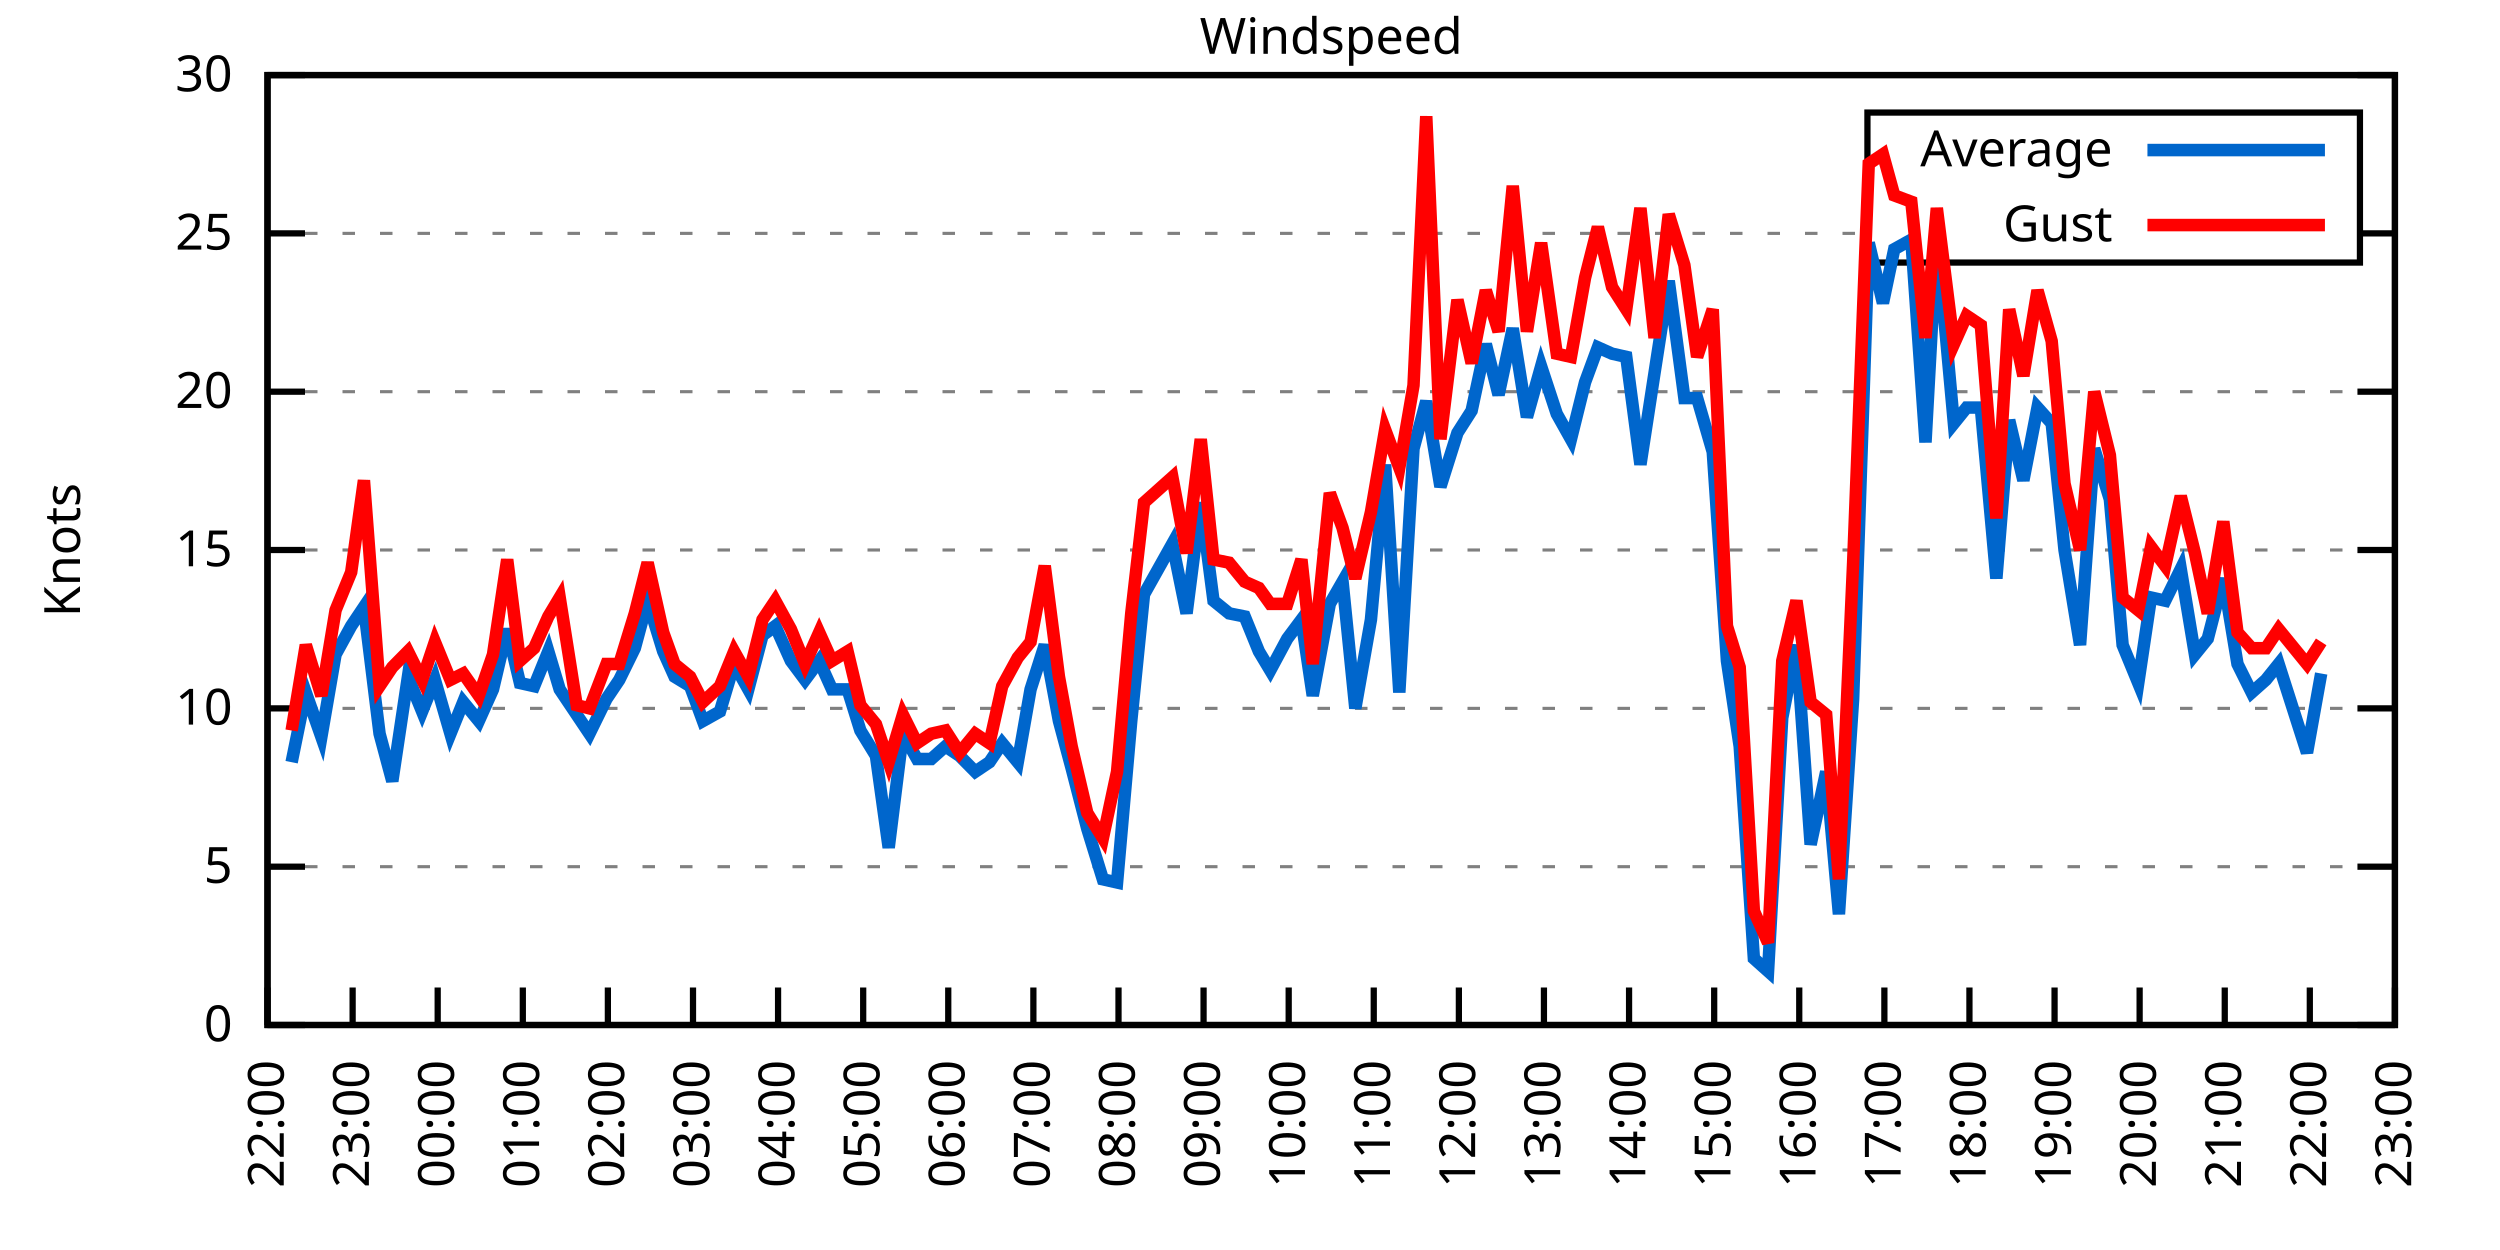
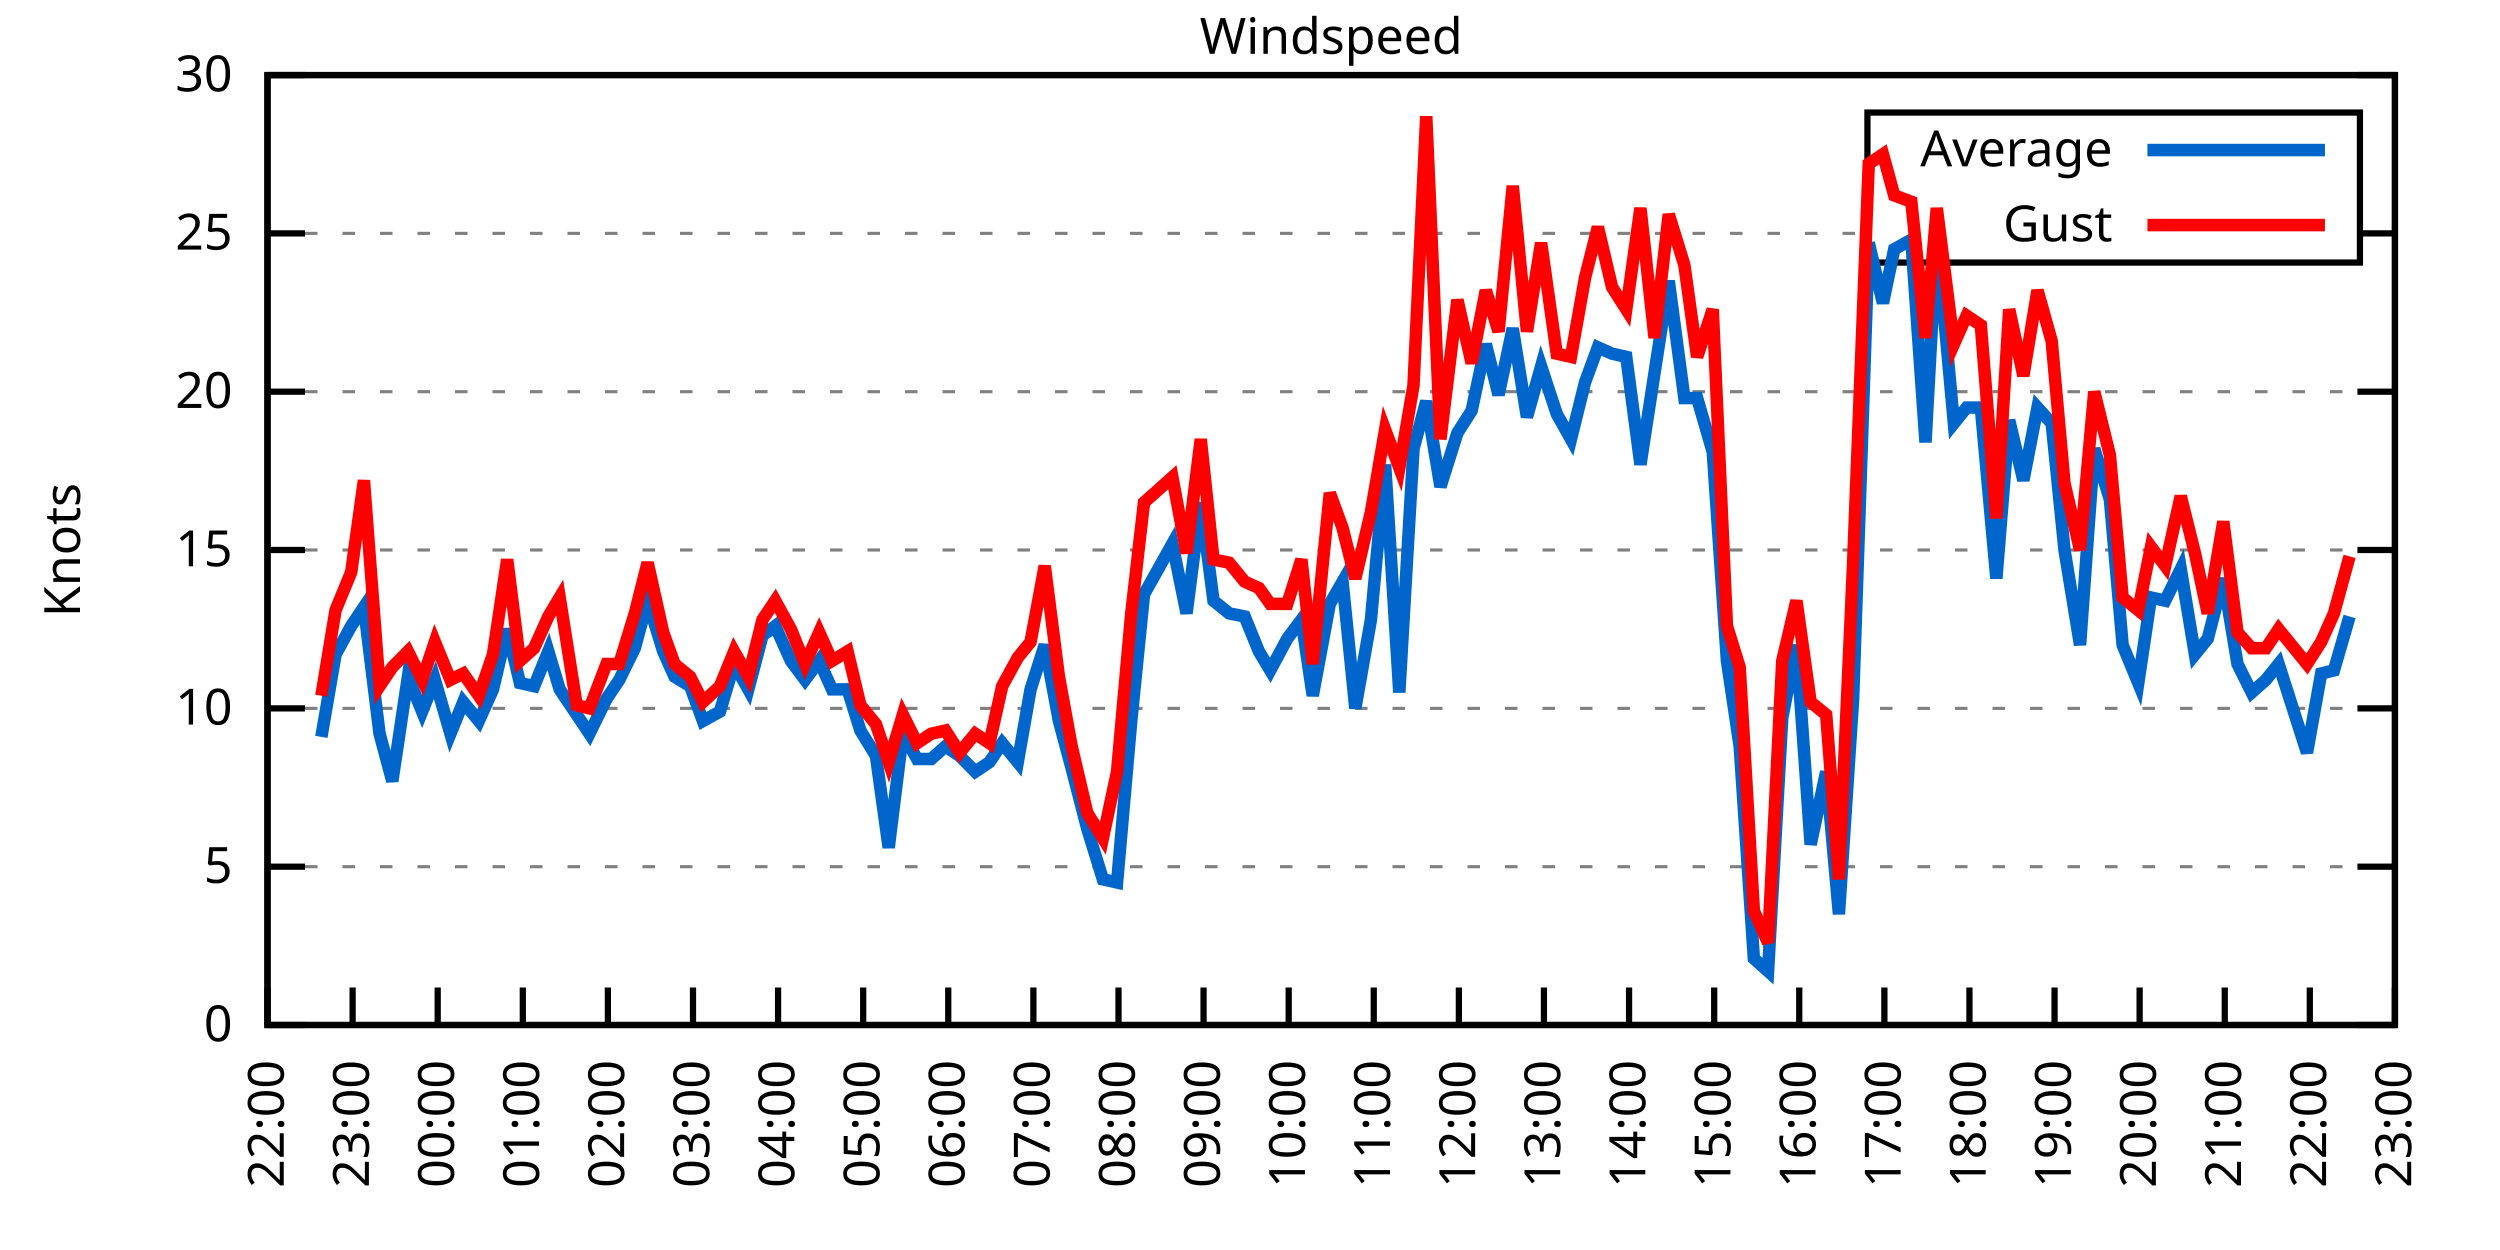
<svg xmlns="http://www.w3.org/2000/svg" xmlns:xlink="http://www.w3.org/1999/xlink" width="400" height="200" viewBox="0 0 400 200">
  <g id="gnuplot_canvas">
    <rect x="0" y="0" width="400" height="200" fill="none" />
    <defs>
      <circle id="gpDot" r="0.5" stroke-width="0.5" stroke="currentColor" />
      <path id="gpPt0" stroke-width="0.333" stroke="currentColor" d="M-1,0 h2 M0,-1 v2" />
      <path id="gpPt1" stroke-width="0.333" stroke="currentColor" d="M-1,-1 L1,1 M1,-1 L-1,1" />
      <path id="gpPt2" stroke-width="0.333" stroke="currentColor" d="M-1,0 L1,0 M0,-1 L0,1 M-1,-1 L1,1 M-1,1 L1,-1" />
      <rect id="gpPt3" stroke-width="0.333" stroke="currentColor" x="-1" y="-1" width="2" height="2" />
      <rect id="gpPt4" stroke-width="0.333" stroke="currentColor" fill="currentColor" x="-1" y="-1" width="2" height="2" />
      <circle id="gpPt5" stroke-width="0.333" stroke="currentColor" cx="0" cy="0" r="1" />
      <use xlink:href="#gpPt5" id="gpPt6" fill="currentColor" stroke="none" />
      <path id="gpPt7" stroke-width="0.333" stroke="currentColor" d="M0,-1.33 L-1.33,0.67 L1.33,0.67 z" />
      <use xlink:href="#gpPt7" id="gpPt8" fill="currentColor" stroke="none" />
      <use xlink:href="#gpPt7" id="gpPt9" stroke="currentColor" transform="rotate(180)" />
      <use xlink:href="#gpPt9" id="gpPt10" fill="currentColor" stroke="none" />
      <use xlink:href="#gpPt3" id="gpPt11" stroke="currentColor" transform="rotate(45)" />
      <use xlink:href="#gpPt11" id="gpPt12" fill="currentColor" stroke="none" />
      <path id="gpPt13" stroke-width="0.333" stroke="currentColor" d="M0,1.330 L1.265,0.411 L0.782,-1.067 L-0.782,-1.076 L-1.265,0.411 z" />
      <use xlink:href="#gpPt13" id="gpPt14" fill="currentColor" stroke="none" />
      <filter id="textbox" filterUnits="objectBoundingBox" x="0" y="0" height="1" width="1">
        <feFlood flood-color="white" flood-opacity="1" result="bgnd" />
        <feComposite in="SourceGraphic" in2="bgnd" operator="atop" />
      </filter>
      <filter id="greybox" filterUnits="objectBoundingBox" x="0" y="0" height="1" width="1">
        <feFlood flood-color="lightgrey" flood-opacity="1" result="grey" />
        <feComposite in="SourceGraphic" in2="grey" operator="atop" />
      </filter>
    </defs>
    <g fill="none" color="white" stroke="currentColor" stroke-width="1.00" stroke-linecap="butt" stroke-linejoin="miter">
</g>
    <g fill="none" color="black" stroke="currentColor" stroke-width="1.00" stroke-linecap="butt" stroke-linejoin="miter">
      <g stroke="none" shape-rendering="crispEdges">
        <polygon fill="rgb(255, 255, 255)" points="42.80,164.00 383.18,164.00 383.18,12.02 42.80,12.02 " />
      </g>
    </g>
    <g fill="none" color="black" stroke="currentColor" stroke-width="1.00" stroke-linecap="butt" stroke-linejoin="miter">
</g>
    <g fill="none" color="black" stroke="black" stroke-width="0.50" stroke-linecap="butt" stroke-linejoin="miter">
</g>
    <g fill="none" color="gray" stroke="currentColor" stroke-width="0.50" stroke-linecap="butt" stroke-linejoin="miter">
      <path stroke="gray" stroke-dasharray="2,4" class="gridline" d="M42.80,164.00 L383.19,164.00  " />
    </g>
    <g fill="none" color="gray" stroke="gray" stroke-width="1.00" stroke-linecap="butt" stroke-linejoin="miter">
</g>
    <g fill="none" color="black" stroke="currentColor" stroke-width="1.00" stroke-linecap="butt" stroke-linejoin="miter">
      <path stroke="black" d="M42.80,164.00 L48.80,164.00 M383.19,164.00 L377.19,164.00  " />
      <g transform="translate(37.20,166.60)" stroke="none" fill="black" font-family="Sans" font-size="8.00" text-anchor="end">
        <text>
          <tspan font-family="Sans"> 0</tspan>
        </text>
      </g>
    </g>
    <g fill="none" color="black" stroke="currentColor" stroke-width="1.00" stroke-linecap="butt" stroke-linejoin="miter">
</g>
    <g fill="none" color="black" stroke="black" stroke-width="0.50" stroke-linecap="butt" stroke-linejoin="miter">
</g>
    <g fill="none" color="gray" stroke="currentColor" stroke-width="0.50" stroke-linecap="butt" stroke-linejoin="miter">
      <path stroke="gray" stroke-dasharray="2,4" class="gridline" d="M42.80,138.67 L383.19,138.67  " />
    </g>
    <g fill="none" color="gray" stroke="gray" stroke-width="1.00" stroke-linecap="butt" stroke-linejoin="miter">
</g>
    <g fill="none" color="black" stroke="currentColor" stroke-width="1.00" stroke-linecap="butt" stroke-linejoin="miter">
      <path stroke="black" d="M42.80,138.67 L48.80,138.67 M383.19,138.67 L377.19,138.67  " />
      <g transform="translate(37.20,141.27)" stroke="none" fill="black" font-family="Sans" font-size="8.00" text-anchor="end">
        <text>
          <tspan font-family="Sans"> 5</tspan>
        </text>
      </g>
    </g>
    <g fill="none" color="black" stroke="currentColor" stroke-width="1.00" stroke-linecap="butt" stroke-linejoin="miter">
</g>
    <g fill="none" color="black" stroke="black" stroke-width="0.50" stroke-linecap="butt" stroke-linejoin="miter">
</g>
    <g fill="none" color="gray" stroke="currentColor" stroke-width="0.50" stroke-linecap="butt" stroke-linejoin="miter">
      <path stroke="gray" stroke-dasharray="2,4" class="gridline" d="M42.80,113.34 L383.19,113.34  " />
    </g>
    <g fill="none" color="gray" stroke="gray" stroke-width="1.00" stroke-linecap="butt" stroke-linejoin="miter">
</g>
    <g fill="none" color="black" stroke="currentColor" stroke-width="1.00" stroke-linecap="butt" stroke-linejoin="miter">
      <path stroke="black" d="M42.80,113.34 L48.80,113.34 M383.19,113.34 L377.19,113.34  " />
      <g transform="translate(37.20,115.94)" stroke="none" fill="black" font-family="Sans" font-size="8.00" text-anchor="end">
        <text>
          <tspan font-family="Sans"> 10</tspan>
        </text>
      </g>
    </g>
    <g fill="none" color="black" stroke="currentColor" stroke-width="1.00" stroke-linecap="butt" stroke-linejoin="miter">
</g>
    <g fill="none" color="black" stroke="black" stroke-width="0.50" stroke-linecap="butt" stroke-linejoin="miter">
</g>
    <g fill="none" color="gray" stroke="currentColor" stroke-width="0.50" stroke-linecap="butt" stroke-linejoin="miter">
      <path stroke="gray" stroke-dasharray="2,4" class="gridline" d="M42.80,88.00 L383.19,88.00  " />
    </g>
    <g fill="none" color="gray" stroke="gray" stroke-width="1.00" stroke-linecap="butt" stroke-linejoin="miter">
</g>
    <g fill="none" color="black" stroke="currentColor" stroke-width="1.00" stroke-linecap="butt" stroke-linejoin="miter">
      <path stroke="black" d="M42.80,88.00 L48.80,88.00 M383.19,88.00 L377.19,88.00  " />
      <g transform="translate(37.20,90.60)" stroke="none" fill="black" font-family="Sans" font-size="8.00" text-anchor="end">
        <text>
          <tspan font-family="Sans"> 15</tspan>
        </text>
      </g>
    </g>
    <g fill="none" color="black" stroke="currentColor" stroke-width="1.00" stroke-linecap="butt" stroke-linejoin="miter">
</g>
    <g fill="none" color="black" stroke="black" stroke-width="0.50" stroke-linecap="butt" stroke-linejoin="miter">
</g>
    <g fill="none" color="gray" stroke="currentColor" stroke-width="0.50" stroke-linecap="butt" stroke-linejoin="miter">
      <path stroke="gray" stroke-dasharray="2,4" class="gridline" d="M42.80,62.67 L383.19,62.67  " />
    </g>
    <g fill="none" color="gray" stroke="gray" stroke-width="1.00" stroke-linecap="butt" stroke-linejoin="miter">
</g>
    <g fill="none" color="black" stroke="currentColor" stroke-width="1.00" stroke-linecap="butt" stroke-linejoin="miter">
      <path stroke="black" d="M42.80,62.67 L48.80,62.67 M383.19,62.67 L377.19,62.67  " />
      <g transform="translate(37.20,65.27)" stroke="none" fill="black" font-family="Sans" font-size="8.00" text-anchor="end">
        <text>
          <tspan font-family="Sans"> 20</tspan>
        </text>
      </g>
    </g>
    <g fill="none" color="black" stroke="currentColor" stroke-width="1.00" stroke-linecap="butt" stroke-linejoin="miter">
</g>
    <g fill="none" color="black" stroke="black" stroke-width="0.50" stroke-linecap="butt" stroke-linejoin="miter">
</g>
    <g fill="none" color="gray" stroke="currentColor" stroke-width="0.50" stroke-linecap="butt" stroke-linejoin="miter">
      <path stroke="gray" stroke-dasharray="2,4" class="gridline" d="M42.80,37.34 L298.79,37.34 M377.59,37.34 L383.19,37.34  " />
    </g>
    <g fill="none" color="gray" stroke="gray" stroke-width="1.00" stroke-linecap="butt" stroke-linejoin="miter">
</g>
    <g fill="none" color="black" stroke="currentColor" stroke-width="1.00" stroke-linecap="butt" stroke-linejoin="miter">
      <path stroke="black" d="M42.80,37.34 L48.80,37.34 M383.19,37.34 L377.19,37.34  " />
      <g transform="translate(37.20,39.94)" stroke="none" fill="black" font-family="Sans" font-size="8.00" text-anchor="end">
        <text>
          <tspan font-family="Sans"> 25</tspan>
        </text>
      </g>
    </g>
    <g fill="none" color="black" stroke="currentColor" stroke-width="1.00" stroke-linecap="butt" stroke-linejoin="miter">
</g>
    <g fill="none" color="black" stroke="black" stroke-width="0.50" stroke-linecap="butt" stroke-linejoin="miter">
</g>
    <g fill="none" color="gray" stroke="currentColor" stroke-width="0.50" stroke-linecap="butt" stroke-linejoin="miter">
      <path stroke="gray" stroke-dasharray="2,4" class="gridline" d="M42.80,12.01 L383.19,12.01  " />
    </g>
    <g fill="none" color="gray" stroke="gray" stroke-width="1.00" stroke-linecap="butt" stroke-linejoin="miter">
</g>
    <g fill="none" color="black" stroke="currentColor" stroke-width="1.00" stroke-linecap="butt" stroke-linejoin="miter">
      <path stroke="black" d="M42.80,12.01 L48.80,12.01 M383.19,12.01 L377.19,12.01  " />
      <g transform="translate(37.20,14.61)" stroke="none" fill="black" font-family="Sans" font-size="8.00" text-anchor="end">
        <text>
          <tspan font-family="Sans"> 30</tspan>
        </text>
      </g>
    </g>
    <g fill="none" color="black" stroke="currentColor" stroke-width="1.00" stroke-linecap="butt" stroke-linejoin="miter">
      <path stroke="black" d="M42.80,164.00 L42.80,158.00  " />
      <g transform="translate(45.40,169.60) rotate(270.00)" stroke="none" fill="black" font-family="Sans" font-size="8.00" text-anchor="end">
        <text>
          <tspan font-family="Sans">22:00</tspan>
        </text>
      </g>
    </g>
    <g fill="none" color="black" stroke="currentColor" stroke-width="1.00" stroke-linecap="butt" stroke-linejoin="miter">
      <path stroke="black" d="M56.42,164.00 L56.42,158.00  " />
      <g transform="translate(59.02,169.60) rotate(270.00)" stroke="none" fill="black" font-family="Sans" font-size="8.00" text-anchor="end">
        <text>
          <tspan font-family="Sans">23:00</tspan>
        </text>
      </g>
    </g>
    <g fill="none" color="black" stroke="currentColor" stroke-width="1.00" stroke-linecap="butt" stroke-linejoin="miter">
      <path stroke="black" d="M70.03,164.00 L70.03,158.00  " />
      <g transform="translate(72.63,169.60) rotate(270.00)" stroke="none" fill="black" font-family="Sans" font-size="8.00" text-anchor="end">
        <text>
          <tspan font-family="Sans">00:00</tspan>
        </text>
      </g>
    </g>
    <g fill="none" color="black" stroke="currentColor" stroke-width="1.00" stroke-linecap="butt" stroke-linejoin="miter">
      <path stroke="black" d="M83.65,164.00 L83.65,158.00  " />
      <g transform="translate(86.25,169.60) rotate(270.00)" stroke="none" fill="black" font-family="Sans" font-size="8.00" text-anchor="end">
        <text>
          <tspan font-family="Sans">01:00</tspan>
        </text>
      </g>
    </g>
    <g fill="none" color="black" stroke="currentColor" stroke-width="1.00" stroke-linecap="butt" stroke-linejoin="miter">
      <path stroke="black" d="M97.26,164.00 L97.26,158.00  " />
      <g transform="translate(99.86,169.60) rotate(270.00)" stroke="none" fill="black" font-family="Sans" font-size="8.00" text-anchor="end">
        <text>
          <tspan font-family="Sans">02:00</tspan>
        </text>
      </g>
    </g>
    <g fill="none" color="black" stroke="currentColor" stroke-width="1.00" stroke-linecap="butt" stroke-linejoin="miter">
      <path stroke="black" d="M110.88,164.00 L110.88,158.00  " />
      <g transform="translate(113.48,169.60) rotate(270.00)" stroke="none" fill="black" font-family="Sans" font-size="8.00" text-anchor="end">
        <text>
          <tspan font-family="Sans">03:00</tspan>
        </text>
      </g>
    </g>
    <g fill="none" color="black" stroke="currentColor" stroke-width="1.00" stroke-linecap="butt" stroke-linejoin="miter">
      <path stroke="black" d="M124.49,164.00 L124.49,158.00  " />
      <g transform="translate(127.09,169.60) rotate(270.00)" stroke="none" fill="black" font-family="Sans" font-size="8.00" text-anchor="end">
        <text>
          <tspan font-family="Sans">04:00</tspan>
        </text>
      </g>
    </g>
    <g fill="none" color="black" stroke="currentColor" stroke-width="1.00" stroke-linecap="butt" stroke-linejoin="miter">
      <path stroke="black" d="M138.11,164.00 L138.11,158.00  " />
      <g transform="translate(140.71,169.60) rotate(270.00)" stroke="none" fill="black" font-family="Sans" font-size="8.00" text-anchor="end">
        <text>
          <tspan font-family="Sans">05:00</tspan>
        </text>
      </g>
    </g>
    <g fill="none" color="black" stroke="currentColor" stroke-width="1.00" stroke-linecap="butt" stroke-linejoin="miter">
      <path stroke="black" d="M151.72,164.00 L151.72,158.00  " />
      <g transform="translate(154.32,169.60) rotate(270.00)" stroke="none" fill="black" font-family="Sans" font-size="8.00" text-anchor="end">
        <text>
          <tspan font-family="Sans">06:00</tspan>
        </text>
      </g>
    </g>
    <g fill="none" color="black" stroke="currentColor" stroke-width="1.00" stroke-linecap="butt" stroke-linejoin="miter">
      <path stroke="black" d="M165.34,164.00 L165.34,158.00  " />
      <g transform="translate(167.94,169.60) rotate(270.00)" stroke="none" fill="black" font-family="Sans" font-size="8.00" text-anchor="end">
        <text>
          <tspan font-family="Sans">07:00</tspan>
        </text>
      </g>
    </g>
    <g fill="none" color="black" stroke="currentColor" stroke-width="1.00" stroke-linecap="butt" stroke-linejoin="miter">
      <path stroke="black" d="M178.96,164.00 L178.96,158.00  " />
      <g transform="translate(181.56,169.60) rotate(270.00)" stroke="none" fill="black" font-family="Sans" font-size="8.00" text-anchor="end">
        <text>
          <tspan font-family="Sans">08:00</tspan>
        </text>
      </g>
    </g>
    <g fill="none" color="black" stroke="currentColor" stroke-width="1.00" stroke-linecap="butt" stroke-linejoin="miter">
      <path stroke="black" d="M192.57,164.00 L192.57,158.00  " />
      <g transform="translate(195.17,169.60) rotate(270.00)" stroke="none" fill="black" font-family="Sans" font-size="8.00" text-anchor="end">
        <text>
          <tspan font-family="Sans">09:00</tspan>
        </text>
      </g>
    </g>
    <g fill="none" color="black" stroke="currentColor" stroke-width="1.00" stroke-linecap="butt" stroke-linejoin="miter">
      <path stroke="black" d="M206.19,164.00 L206.19,158.00  " />
      <g transform="translate(208.79,169.60) rotate(270.00)" stroke="none" fill="black" font-family="Sans" font-size="8.00" text-anchor="end">
        <text>
          <tspan font-family="Sans">10:00</tspan>
        </text>
      </g>
    </g>
    <g fill="none" color="black" stroke="currentColor" stroke-width="1.00" stroke-linecap="butt" stroke-linejoin="miter">
      <path stroke="black" d="M219.80,164.00 L219.80,158.00  " />
      <g transform="translate(222.40,169.60) rotate(270.00)" stroke="none" fill="black" font-family="Sans" font-size="8.00" text-anchor="end">
        <text>
          <tspan font-family="Sans">11:00</tspan>
        </text>
      </g>
    </g>
    <g fill="none" color="black" stroke="currentColor" stroke-width="1.00" stroke-linecap="butt" stroke-linejoin="miter">
      <path stroke="black" d="M233.42,164.00 L233.42,158.00  " />
      <g transform="translate(236.02,169.60) rotate(270.00)" stroke="none" fill="black" font-family="Sans" font-size="8.00" text-anchor="end">
        <text>
          <tspan font-family="Sans">12:00</tspan>
        </text>
      </g>
    </g>
    <g fill="none" color="black" stroke="currentColor" stroke-width="1.00" stroke-linecap="butt" stroke-linejoin="miter">
      <path stroke="black" d="M247.03,164.00 L247.03,158.00  " />
      <g transform="translate(249.63,169.60) rotate(270.00)" stroke="none" fill="black" font-family="Sans" font-size="8.00" text-anchor="end">
        <text>
          <tspan font-family="Sans">13:00</tspan>
        </text>
      </g>
    </g>
    <g fill="none" color="black" stroke="currentColor" stroke-width="1.00" stroke-linecap="butt" stroke-linejoin="miter">
      <path stroke="black" d="M260.65,164.00 L260.65,158.00  " />
      <g transform="translate(263.25,169.60) rotate(270.00)" stroke="none" fill="black" font-family="Sans" font-size="8.00" text-anchor="end">
        <text>
          <tspan font-family="Sans">14:00</tspan>
        </text>
      </g>
    </g>
    <g fill="none" color="black" stroke="currentColor" stroke-width="1.00" stroke-linecap="butt" stroke-linejoin="miter">
      <path stroke="black" d="M274.27,164.00 L274.27,158.00  " />
      <g transform="translate(276.87,169.60) rotate(270.00)" stroke="none" fill="black" font-family="Sans" font-size="8.00" text-anchor="end">
        <text>
          <tspan font-family="Sans">15:00</tspan>
        </text>
      </g>
    </g>
    <g fill="none" color="black" stroke="currentColor" stroke-width="1.00" stroke-linecap="butt" stroke-linejoin="miter">
      <path stroke="black" d="M287.88,164.00 L287.88,158.00  " />
      <g transform="translate(290.48,169.60) rotate(270.00)" stroke="none" fill="black" font-family="Sans" font-size="8.00" text-anchor="end">
        <text>
          <tspan font-family="Sans">16:00</tspan>
        </text>
      </g>
    </g>
    <g fill="none" color="black" stroke="currentColor" stroke-width="1.00" stroke-linecap="butt" stroke-linejoin="miter">
      <path stroke="black" d="M301.50,164.00 L301.50,158.00  " />
      <g transform="translate(304.10,169.60) rotate(270.00)" stroke="none" fill="black" font-family="Sans" font-size="8.00" text-anchor="end">
        <text>
          <tspan font-family="Sans">17:00</tspan>
        </text>
      </g>
    </g>
    <g fill="none" color="black" stroke="currentColor" stroke-width="1.00" stroke-linecap="butt" stroke-linejoin="miter">
      <path stroke="black" d="M315.11,164.00 L315.11,158.00  " />
      <g transform="translate(317.71,169.60) rotate(270.00)" stroke="none" fill="black" font-family="Sans" font-size="8.00" text-anchor="end">
        <text>
          <tspan font-family="Sans">18:00</tspan>
        </text>
      </g>
    </g>
    <g fill="none" color="black" stroke="currentColor" stroke-width="1.00" stroke-linecap="butt" stroke-linejoin="miter">
      <path stroke="black" d="M328.73,164.00 L328.73,158.00  " />
      <g transform="translate(331.33,169.60) rotate(270.00)" stroke="none" fill="black" font-family="Sans" font-size="8.00" text-anchor="end">
        <text>
          <tspan font-family="Sans">19:00</tspan>
        </text>
      </g>
    </g>
    <g fill="none" color="black" stroke="currentColor" stroke-width="1.00" stroke-linecap="butt" stroke-linejoin="miter">
      <path stroke="black" d="M342.34,164.00 L342.34,158.00  " />
      <g transform="translate(344.94,169.60) rotate(270.00)" stroke="none" fill="black" font-family="Sans" font-size="8.00" text-anchor="end">
        <text>
          <tspan font-family="Sans">20:00</tspan>
        </text>
      </g>
    </g>
    <g fill="none" color="black" stroke="currentColor" stroke-width="1.00" stroke-linecap="butt" stroke-linejoin="miter">
      <path stroke="black" d="M355.96,164.00 L355.96,158.00  " />
      <g transform="translate(358.56,169.60) rotate(270.00)" stroke="none" fill="black" font-family="Sans" font-size="8.00" text-anchor="end">
        <text>
          <tspan font-family="Sans">21:00</tspan>
        </text>
      </g>
    </g>
    <g fill="none" color="black" stroke="currentColor" stroke-width="1.00" stroke-linecap="butt" stroke-linejoin="miter">
      <path stroke="black" d="M369.57,164.00 L369.57,158.00  " />
      <g transform="translate(372.17,169.60) rotate(270.00)" stroke="none" fill="black" font-family="Sans" font-size="8.00" text-anchor="end">
        <text>
          <tspan font-family="Sans">22:00</tspan>
        </text>
      </g>
    </g>
    <g fill="none" color="black" stroke="currentColor" stroke-width="1.00" stroke-linecap="butt" stroke-linejoin="miter">
      <path stroke="black" d="M383.19,164.00 L383.19,158.00  " />
      <g transform="translate(385.79,169.60) rotate(270.00)" stroke="none" fill="black" font-family="Sans" font-size="8.00" text-anchor="end">
        <text>
          <tspan font-family="Sans">23:00</tspan>
        </text>
      </g>
    </g>
    <g fill="none" color="black" stroke="currentColor" stroke-width="1.00" stroke-linecap="butt" stroke-linejoin="miter">
</g>
    <g fill="none" color="black" stroke="currentColor" stroke-width="1.00" stroke-linecap="butt" stroke-linejoin="miter">
      <path stroke="black" d="M42.80,12.01 L42.80,164.00 L383.19,164.00 L383.19,12.01 L42.80,12.01 Z  " />
    </g>
    <g fill="none" color="black" stroke="currentColor" stroke-width="1.00" stroke-linecap="butt" stroke-linejoin="miter">
</g>
    <g fill="none" color="black" stroke="currentColor" stroke-width="1.00" stroke-linecap="butt" stroke-linejoin="miter">
      <path stroke="black" d="M298.79,42.01 L298.79,18.01 L377.59,18.01 L377.59,42.01 L298.79,42.01 Z  " />
    </g>
    <g id="Windspeed_plot_1">
      <g fill="none" color="white" stroke="black" stroke-width="2.00" stroke-linecap="butt" stroke-linejoin="miter">
</g>
      <g fill="none" color="black" stroke="currentColor" stroke-width="2.00" stroke-linecap="butt" stroke-linejoin="miter">
        <g transform="translate(337.99,26.61)" stroke="none" fill="black" font-family="Sans" font-size="8.00" text-anchor="end">
          <text>
            <tspan font-family="Sans">Average</tspan>
          </text>
        </g>
      </g>
      <g fill="none" color="black" stroke="currentColor" stroke-width="2.00" stroke-linecap="butt" stroke-linejoin="miter">
-         <path stroke="rgb(  0, 102, 204)" d="M343.59,24.01 L371.99,24.01 M46.66,121.95 L48.93,110.80 L51.42,117.90 L53.69,104.72 L56.19,100.16 L58.23,97.12   L60.73,117.39 L62.77,124.99 L65.27,108.27 L67.54,113.84 L69.58,108.78 L72.07,117.39 L74.12,112.32 L76.61,115.36   L78.88,110.30 L81.15,100.67 L83.19,109.28 L85.46,109.79 L87.73,104.22 L89.55,110.30 L92.27,114.35 L94.31,117.39   L97.04,111.82 L99.08,108.78 L101.57,103.71 L103.62,96.11 L106.11,104.22 L107.93,108.27 L110.42,109.79 L112.47,115.36   L115.19,113.84 L117.46,106.24 L119.73,110.30 L122.00,101.68 L124.04,100.16 L126.54,105.74 L128.81,108.78 L131.07,105.74   L133.12,110.30 L135.61,110.30 L137.66,116.88 L140.15,120.94 L142.19,135.63 L144.46,117.39 L146.73,121.44 L149.00,121.44   L151.27,119.42 L153.54,120.94 L156.04,123.47 L158.31,121.95 L160.35,118.91 L162.84,121.95 L164.89,110.30 L167.16,103.20   L169.43,115.36 L171.47,122.96 L173.96,132.59 L176.46,140.69 L178.73,141.20 L181.00,115.36 L183.04,95.10 L187.58,86.99   L189.85,98.14 L192.12,80.41 L194.16,96.11 L196.66,98.14 L199.15,98.64 L201.42,104.22 L203.24,107.26 L205.96,102.19   L208.23,99.15 L210.04,111.31 L212.77,96.62 L214.81,93.07 L216.85,113.34 L219.35,99.15 L221.62,74.33 L223.89,110.80   L226.16,71.79 L228.20,64.19 L230.47,77.87 L233.19,69.26 L235.46,65.71 L237.73,55.07 L239.77,63.18 L242.04,52.54   L244.31,66.73 L246.58,58.62 L249.08,66.22 L251.35,70.27 L253.61,61.15 L255.66,55.58 L257.93,56.59 L260.20,57.10   L262.47,74.33 L264.73,59.63 L267.00,44.94 L269.50,63.69 L271.54,63.69 L274.04,72.30 L276.31,105.74 L278.35,119.42   L280.62,153.36 L282.89,155.39 L285.16,114.86 L287.43,103.20 L289.70,135.12 L292.19,123.47 L294.23,146.27 L296.50,111.82   L299.00,38.86 L301.27,48.49 L303.08,39.87 L305.81,38.35 L308.08,70.78 L309.89,37.85 L312.62,67.74 L314.66,65.21   L316.93,65.21 L319.42,92.56 L321.47,67.23 L323.74,76.86 L326.00,65.21 L328.27,67.74 L330.32,88.00 L332.81,103.20   L335.08,71.79 L337.58,79.90 L339.62,103.20 L342.12,109.28 L344.16,95.60 L346.43,96.11 L348.92,91.04 L351.19,104.72   L353.24,102.19 L355.73,92.56 L358.00,106.24 L360.27,110.80 L362.54,108.78 L364.58,106.24 L369.12,120.43 L371.39,107.76    " />
+         <path stroke="rgb(  0, 102, 204)" d="M343.59,24.01 L371.99,24.01 M51.42,117.90 L53.69,104.72 L56.19,100.16 L58.23,97.12 L60.73,117.39 L62.77,124.99   L65.27,108.27 L67.54,113.84 L69.58,108.78 L72.07,117.39 L74.12,112.32 L76.61,115.36 L78.88,110.30 L81.15,100.67   L83.19,109.28 L85.46,109.79 L87.73,104.22 L89.55,110.30 L92.27,114.35 L94.31,117.39 L97.04,111.82 L99.08,108.78   L101.57,103.71 L103.62,96.11 L106.11,104.22 L107.93,108.27 L110.42,109.79 L112.47,115.36 L115.19,113.84 L117.46,106.24   L119.73,110.30 L122.00,101.68 L124.04,100.16 L126.54,105.74 L128.81,108.78 L131.07,105.74 L133.12,110.30 L135.61,110.30   L137.66,116.88 L140.15,120.94 L142.19,135.63 L144.46,117.39 L146.73,121.44 L149.00,121.44 L151.27,119.42 L153.54,120.94   L156.04,123.47 L158.31,121.95 L160.35,118.91 L162.84,121.95 L164.89,110.30 L167.16,103.20 L169.43,115.36 L171.47,122.96   L173.96,132.59 L176.46,140.69 L178.73,141.20 L181.00,115.36 L183.04,95.10 L187.58,86.99 L189.85,98.14 L192.12,80.41   L194.16,96.11 L196.66,98.14 L199.15,98.64 L201.42,104.22 L203.24,107.26 L205.96,102.19 L208.23,99.15 L210.04,111.31   L212.77,96.62 L214.81,93.07 L216.85,113.34 L219.35,99.15 L221.62,74.33 L223.89,110.80 L226.16,71.79 L228.20,64.19   L230.47,77.87 L233.19,69.26 L235.46,65.71 L237.73,55.07 L239.77,63.18 L242.04,52.54 L244.31,66.73 L246.58,58.62   L249.08,66.22 L251.35,70.27 L253.61,61.15 L255.66,55.58 L257.93,56.59 L260.20,57.10 L262.47,74.33 L264.73,59.63   L267.00,44.94 L269.50,63.69 L271.54,63.69 L274.04,72.30 L276.31,105.74 L278.35,119.42 L280.62,153.36 L282.89,155.39   L285.16,114.86 L287.43,103.20 L289.70,135.12 L292.19,123.47 L294.23,146.27 L296.50,111.82 L299.00,38.86 L301.27,48.49   L303.08,39.87 L305.81,38.35 L308.08,70.78 L309.89,37.85 L312.62,67.74 L314.66,65.21 L316.93,65.21 L319.42,92.56   L321.47,67.23 L323.74,76.86 L326.00,65.21 L328.27,67.74 L330.32,88.00 L332.81,103.20 L335.08,71.79 L337.58,79.90   L339.62,103.20 L342.12,109.28 L344.16,95.60 L346.43,96.11 L348.92,91.04 L351.19,104.72 L353.24,102.19 L355.73,92.56   L358.00,106.24 L360.27,110.80 L362.54,108.78 L364.58,106.24 L369.12,120.43 L371.39,107.76 L373.43,107.26 L375.93,98.64    " />
      </g>
    </g>
    <g id="Windspeed_plot_2">
      <g fill="none" color="black" stroke="currentColor" stroke-width="2.00" stroke-linecap="butt" stroke-linejoin="miter">
        <g transform="translate(337.99,38.61)" stroke="none" fill="black" font-family="Sans" font-size="8.00" text-anchor="end">
          <text>
            <tspan font-family="Sans">Gust</tspan>
          </text>
        </g>
      </g>
      <g fill="none" color="black" stroke="currentColor" stroke-width="2.00" stroke-linecap="butt" stroke-linejoin="miter">
-         <path stroke="rgb(255,   0,   0)" d="M343.59,36.01 L371.99,36.01 M46.66,116.88 L48.93,103.20 L51.42,111.31 L53.69,97.63 L56.19,91.55 L58.23,76.86   L60.73,109.79 L62.77,106.75 L65.27,104.22 L67.54,108.78 L69.58,102.70 L72.07,108.78 L74.12,107.76 L76.61,111.31   L78.88,104.72 L81.15,89.52 L83.19,105.74 L85.46,103.71 L87.73,98.64 L89.55,95.60 L92.27,112.83 L94.31,113.34   L97.04,106.24 L99.08,106.24 L101.57,98.14 L103.62,90.03 L106.11,101.18 L107.93,106.24 L110.42,108.27 L112.47,112.32   L115.19,109.79 L117.46,104.22 L119.73,108.27 L122.00,99.15 L124.04,96.11 L126.54,100.67 L128.81,106.24 L131.07,101.18   L133.12,105.74 L135.61,104.22 L137.66,112.83 L140.15,115.87 L142.19,121.95 L144.46,114.35 L146.73,118.91 L149.00,117.39   L151.27,116.88 L153.54,120.43 L156.04,117.39 L158.31,118.91 L160.35,109.79 L162.84,105.23 L164.89,102.70 L167.16,90.54   L169.43,108.27 L171.47,119.42 L173.96,130.06 L176.46,134.11 L178.73,123.47 L181.00,98.14 L183.04,80.41 L187.58,76.35   L189.85,88.51 L192.12,70.27 L194.16,89.52 L196.66,90.03 L199.15,93.07 L201.42,94.08 L203.24,96.62 L205.96,96.62   L208.23,89.52 L210.04,106.24 L212.77,78.89 L214.81,84.46 L216.85,92.56 L219.35,81.93 L221.62,68.75 L223.89,74.83   L226.16,61.66 L228.20,18.60 L230.47,70.27 L233.19,47.98 L235.46,58.11 L237.73,46.46 L239.77,53.05 L242.04,29.74   L244.31,53.05 L246.58,38.86 L249.08,56.59 L251.35,57.10 L253.61,44.43 L255.66,36.33 L257.93,45.95 L260.20,49.50   L262.47,33.29 L264.73,54.06 L267.00,34.30 L269.50,42.41 L271.54,57.10 L274.04,49.50 L276.31,100.16 L278.35,106.75   L280.62,145.76 L282.89,150.83 L285.16,105.74 L287.43,96.11 L289.70,112.32 L292.19,114.35 L294.23,140.69 L296.50,90.03   L299.00,26.20 L301.27,24.68 L303.08,31.26 L305.81,32.28 L308.08,54.06 L309.89,33.29 L312.62,55.07 L314.66,50.51   L316.93,52.03 L319.42,82.94 L321.47,49.50 L323.74,60.14 L326.00,46.46 L328.27,54.57 L330.32,77.37 L332.81,88.00   L335.08,62.67 L337.58,72.81 L339.62,95.60 L342.12,97.63 L344.16,87.50 L346.43,90.54 L348.92,79.39 L351.19,88.51   L353.24,98.14 L355.73,83.45 L358.00,101.18 L360.27,103.71 L362.54,103.71 L364.58,100.67 L369.12,106.24 L371.39,102.70    " />
+         <path stroke="rgb(255,   0,   0)" d="M343.59,36.01 L371.99,36.01 M51.42,111.31 L53.69,97.63 L56.19,91.55 L58.23,76.86 L60.73,109.79 L62.77,106.75   L65.27,104.22 L67.54,108.78 L69.58,102.70 L72.07,108.78 L74.12,107.76 L76.61,111.31 L78.88,104.72 L81.15,89.52   L83.19,105.74 L85.46,103.71 L87.73,98.64 L89.55,95.60 L92.27,112.83 L94.31,113.34 L97.04,106.24 L99.08,106.24   L101.57,98.14 L103.62,90.03 L106.11,101.18 L107.93,106.24 L110.42,108.27 L112.47,112.32 L115.19,109.79 L117.46,104.22   L119.73,108.27 L122.00,99.15 L124.04,96.11 L126.54,100.67 L128.81,106.24 L131.07,101.18 L133.12,105.74 L135.61,104.22   L137.66,112.83 L140.15,115.87 L142.19,121.95 L144.46,114.35 L146.73,118.91 L149.00,117.39 L151.27,116.88 L153.54,120.43   L156.04,117.39 L158.31,118.91 L160.35,109.79 L162.84,105.23 L164.89,102.70 L167.16,90.54 L169.43,108.27 L171.47,119.42   L173.96,130.06 L176.46,134.11 L178.73,123.47 L181.00,98.14 L183.04,80.41 L187.58,76.35 L189.85,88.51 L192.12,70.27   L194.16,89.52 L196.66,90.03 L199.15,93.07 L201.42,94.08 L203.24,96.62 L205.96,96.62 L208.23,89.52 L210.04,106.24   L212.77,78.89 L214.81,84.46 L216.85,92.56 L219.35,81.93 L221.62,68.75 L223.89,74.83 L226.16,61.66 L228.20,18.60   L230.47,70.27 L233.19,47.98 L235.46,58.11 L237.73,46.46 L239.77,53.05 L242.04,29.74 L244.31,53.05 L246.58,38.86   L249.08,56.59 L251.35,57.10 L253.61,44.43 L255.66,36.33 L257.93,45.95 L260.20,49.50 L262.47,33.29 L264.73,54.06   L267.00,34.30 L269.50,42.41 L271.54,57.10 L274.04,49.50 L276.31,100.16 L278.35,106.75 L280.62,145.76 L282.89,150.83   L285.16,105.74 L287.43,96.11 L289.70,112.32 L292.19,114.35 L294.23,140.69 L296.50,90.03 L299.00,26.20 L301.27,24.68   L303.08,31.26 L305.81,32.28 L308.08,54.06 L309.89,33.29 L312.62,55.07 L314.66,50.51 L316.93,52.03 L319.42,82.94   L321.47,49.50 L323.74,60.14 L326.00,46.46 L328.27,54.57 L330.32,77.37 L332.81,88.00 L335.08,62.67 L337.58,72.81   L339.62,95.60 L342.12,97.63 L344.16,87.50 L346.43,90.54 L348.92,79.39 L351.19,88.51 L353.24,98.14 L355.73,83.45   L358.00,101.18 L360.27,103.71 L362.54,103.71 L364.58,100.67 L369.12,106.24 L371.39,102.70 L373.43,98.14 L375.93,89.02    " />
      </g>
    </g>
    <g fill="none" color="black" stroke="currentColor" stroke-width="2.00" stroke-linecap="butt" stroke-linejoin="miter">
</g>
    <g fill="none" color="black" stroke="black" stroke-width="1.00" stroke-linecap="butt" stroke-linejoin="miter">
</g>
    <g fill="none" color="black" stroke="currentColor" stroke-width="1.00" stroke-linecap="butt" stroke-linejoin="miter">
      <path stroke="black" d="M42.80,12.01 L42.80,164.00 L383.19,164.00 L383.19,12.01 L42.80,12.01 Z  " />
      <g transform="translate(12.80,88.01) rotate(270.00)" stroke="none" fill="black" font-family="Sans" font-size="8.00" text-anchor="middle">
        <text>
          <tspan font-family="Sans">Knots</tspan>
        </text>
      </g>
    </g>
    <g fill="none" color="black" stroke="currentColor" stroke-width="1.00" stroke-linecap="butt" stroke-linejoin="miter">
</g>
    <g fill="none" color="black" stroke="currentColor" stroke-width="1.00" stroke-linecap="butt" stroke-linejoin="miter">
      <g transform="translate(212.99,8.61)" stroke="none" fill="black" font-family="Sans" font-size="8.00" text-anchor="middle">
        <text>
          <tspan font-family="Sans">Windspeed</tspan>
        </text>
      </g>
    </g>
    <g fill="none" color="black" stroke="currentColor" stroke-width="1.00" stroke-linecap="butt" stroke-linejoin="miter">
</g>
  </g>
</svg>
